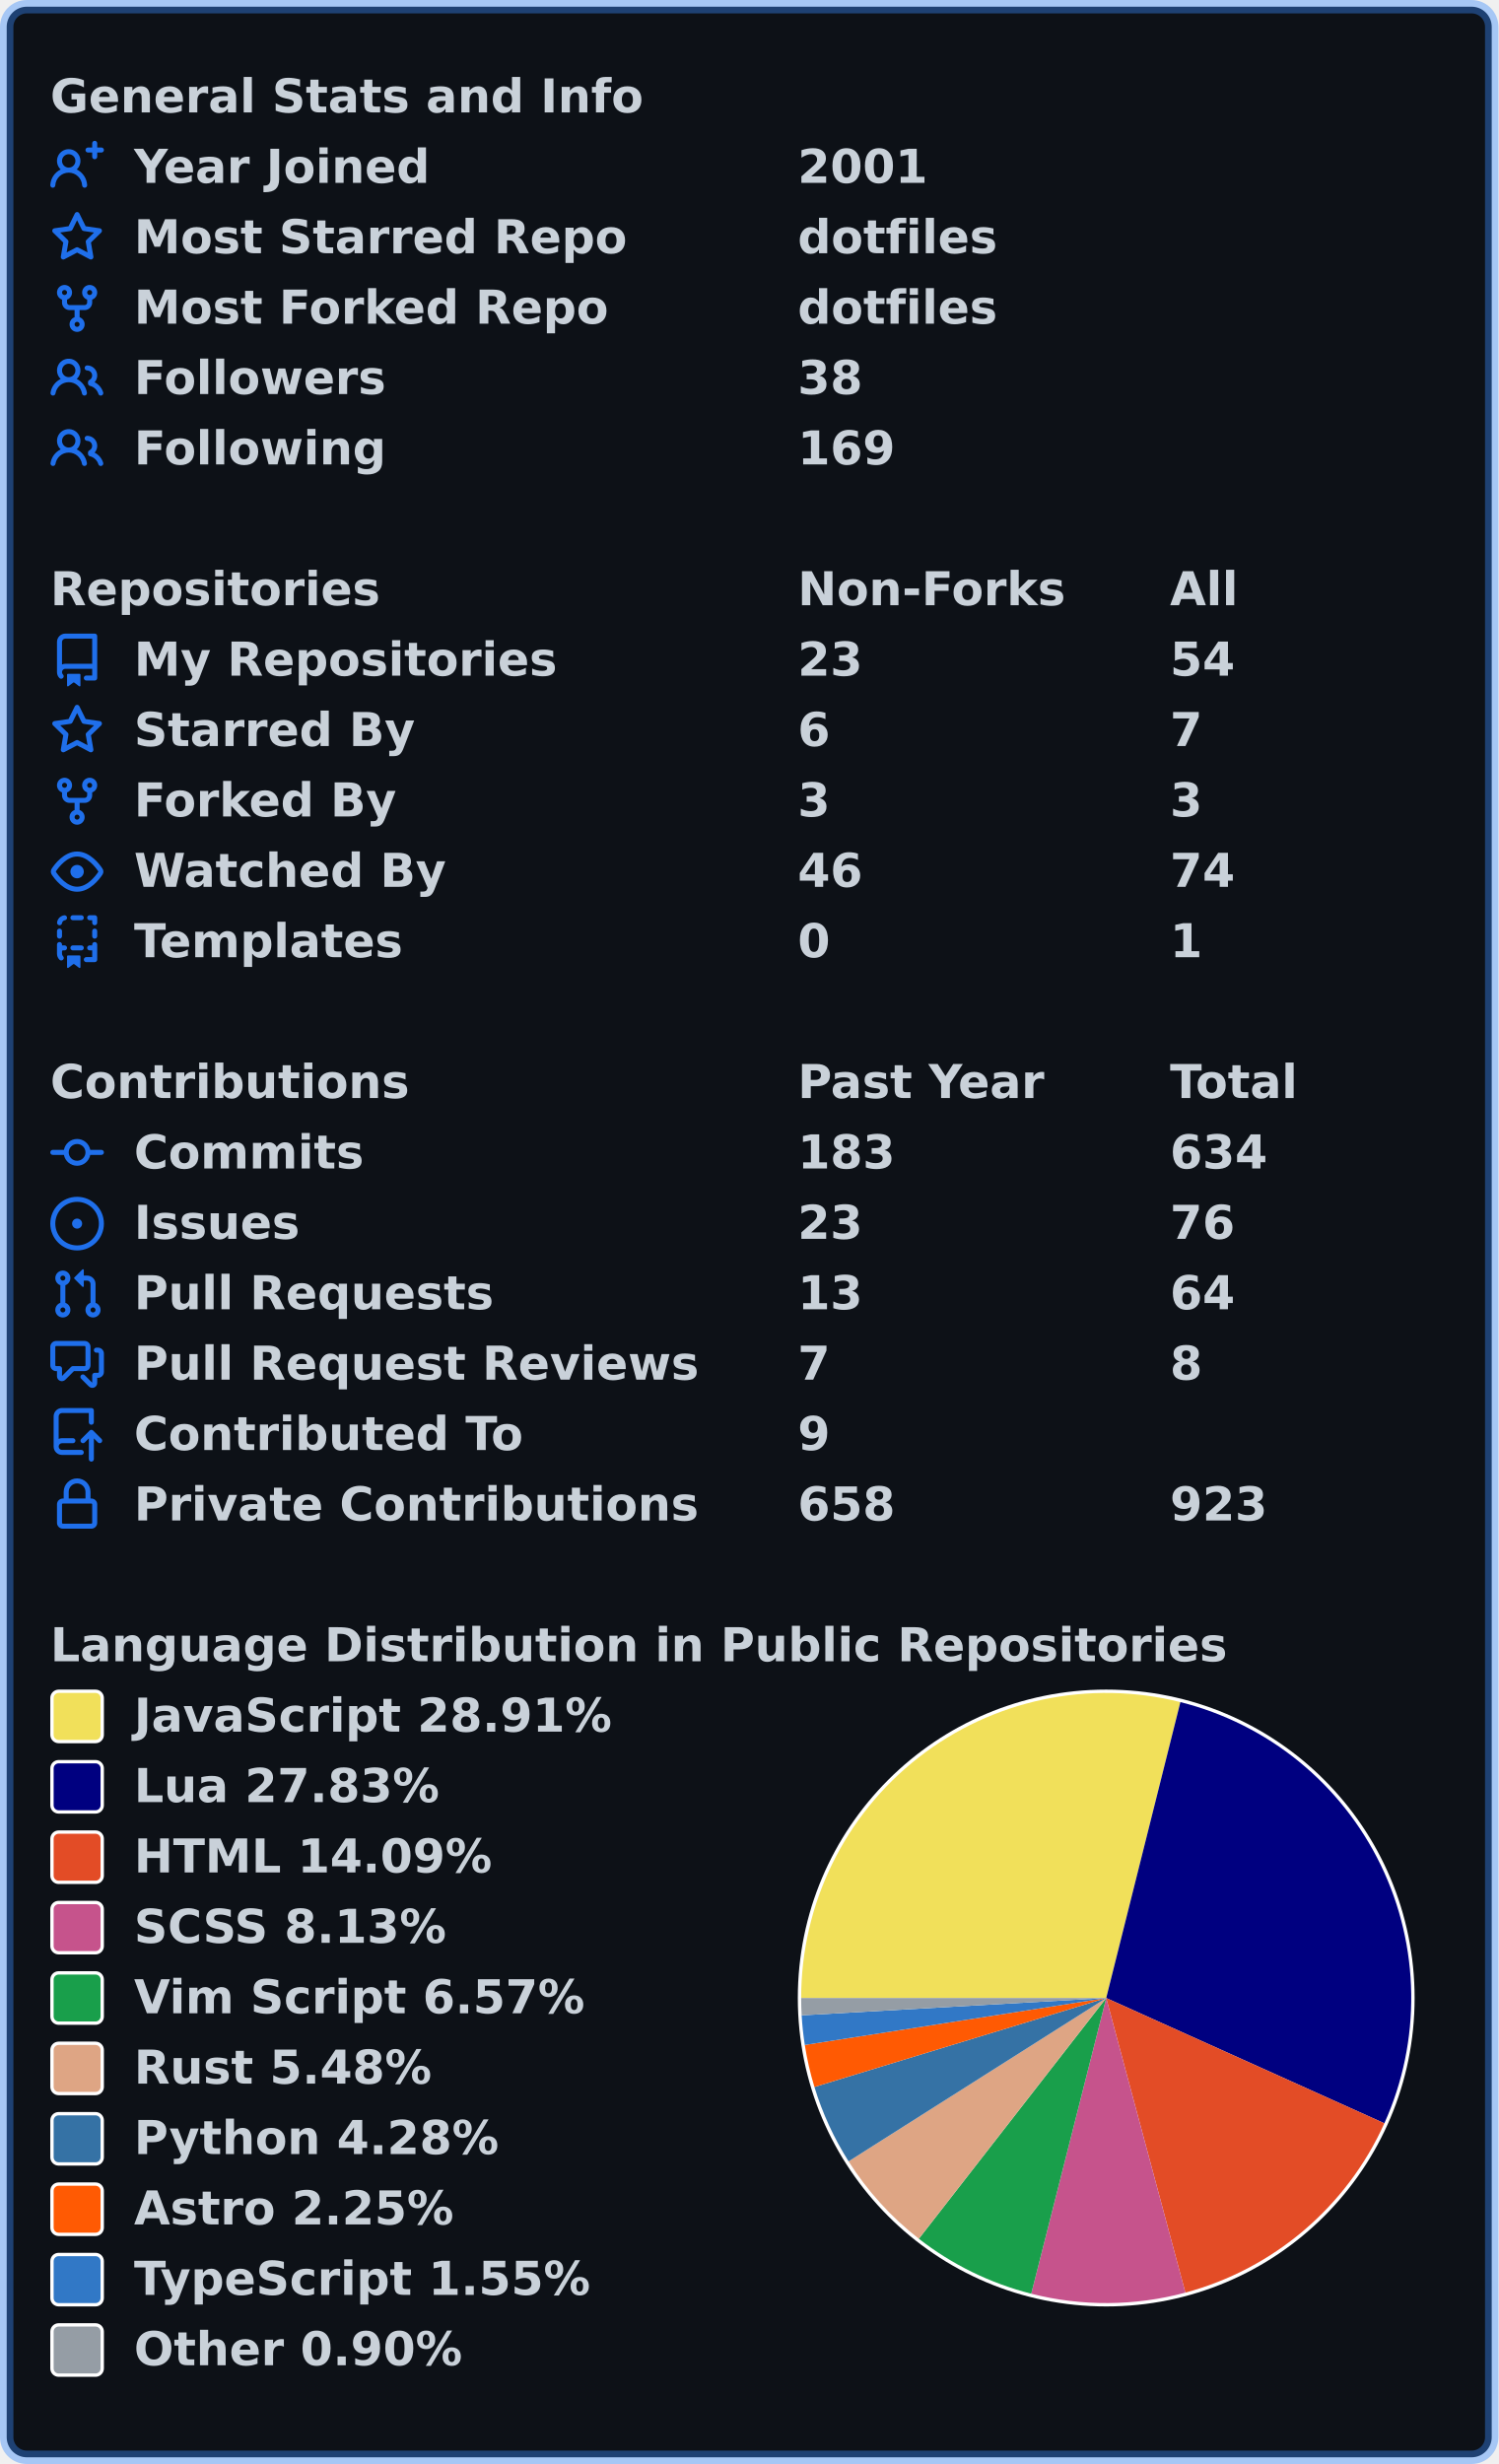
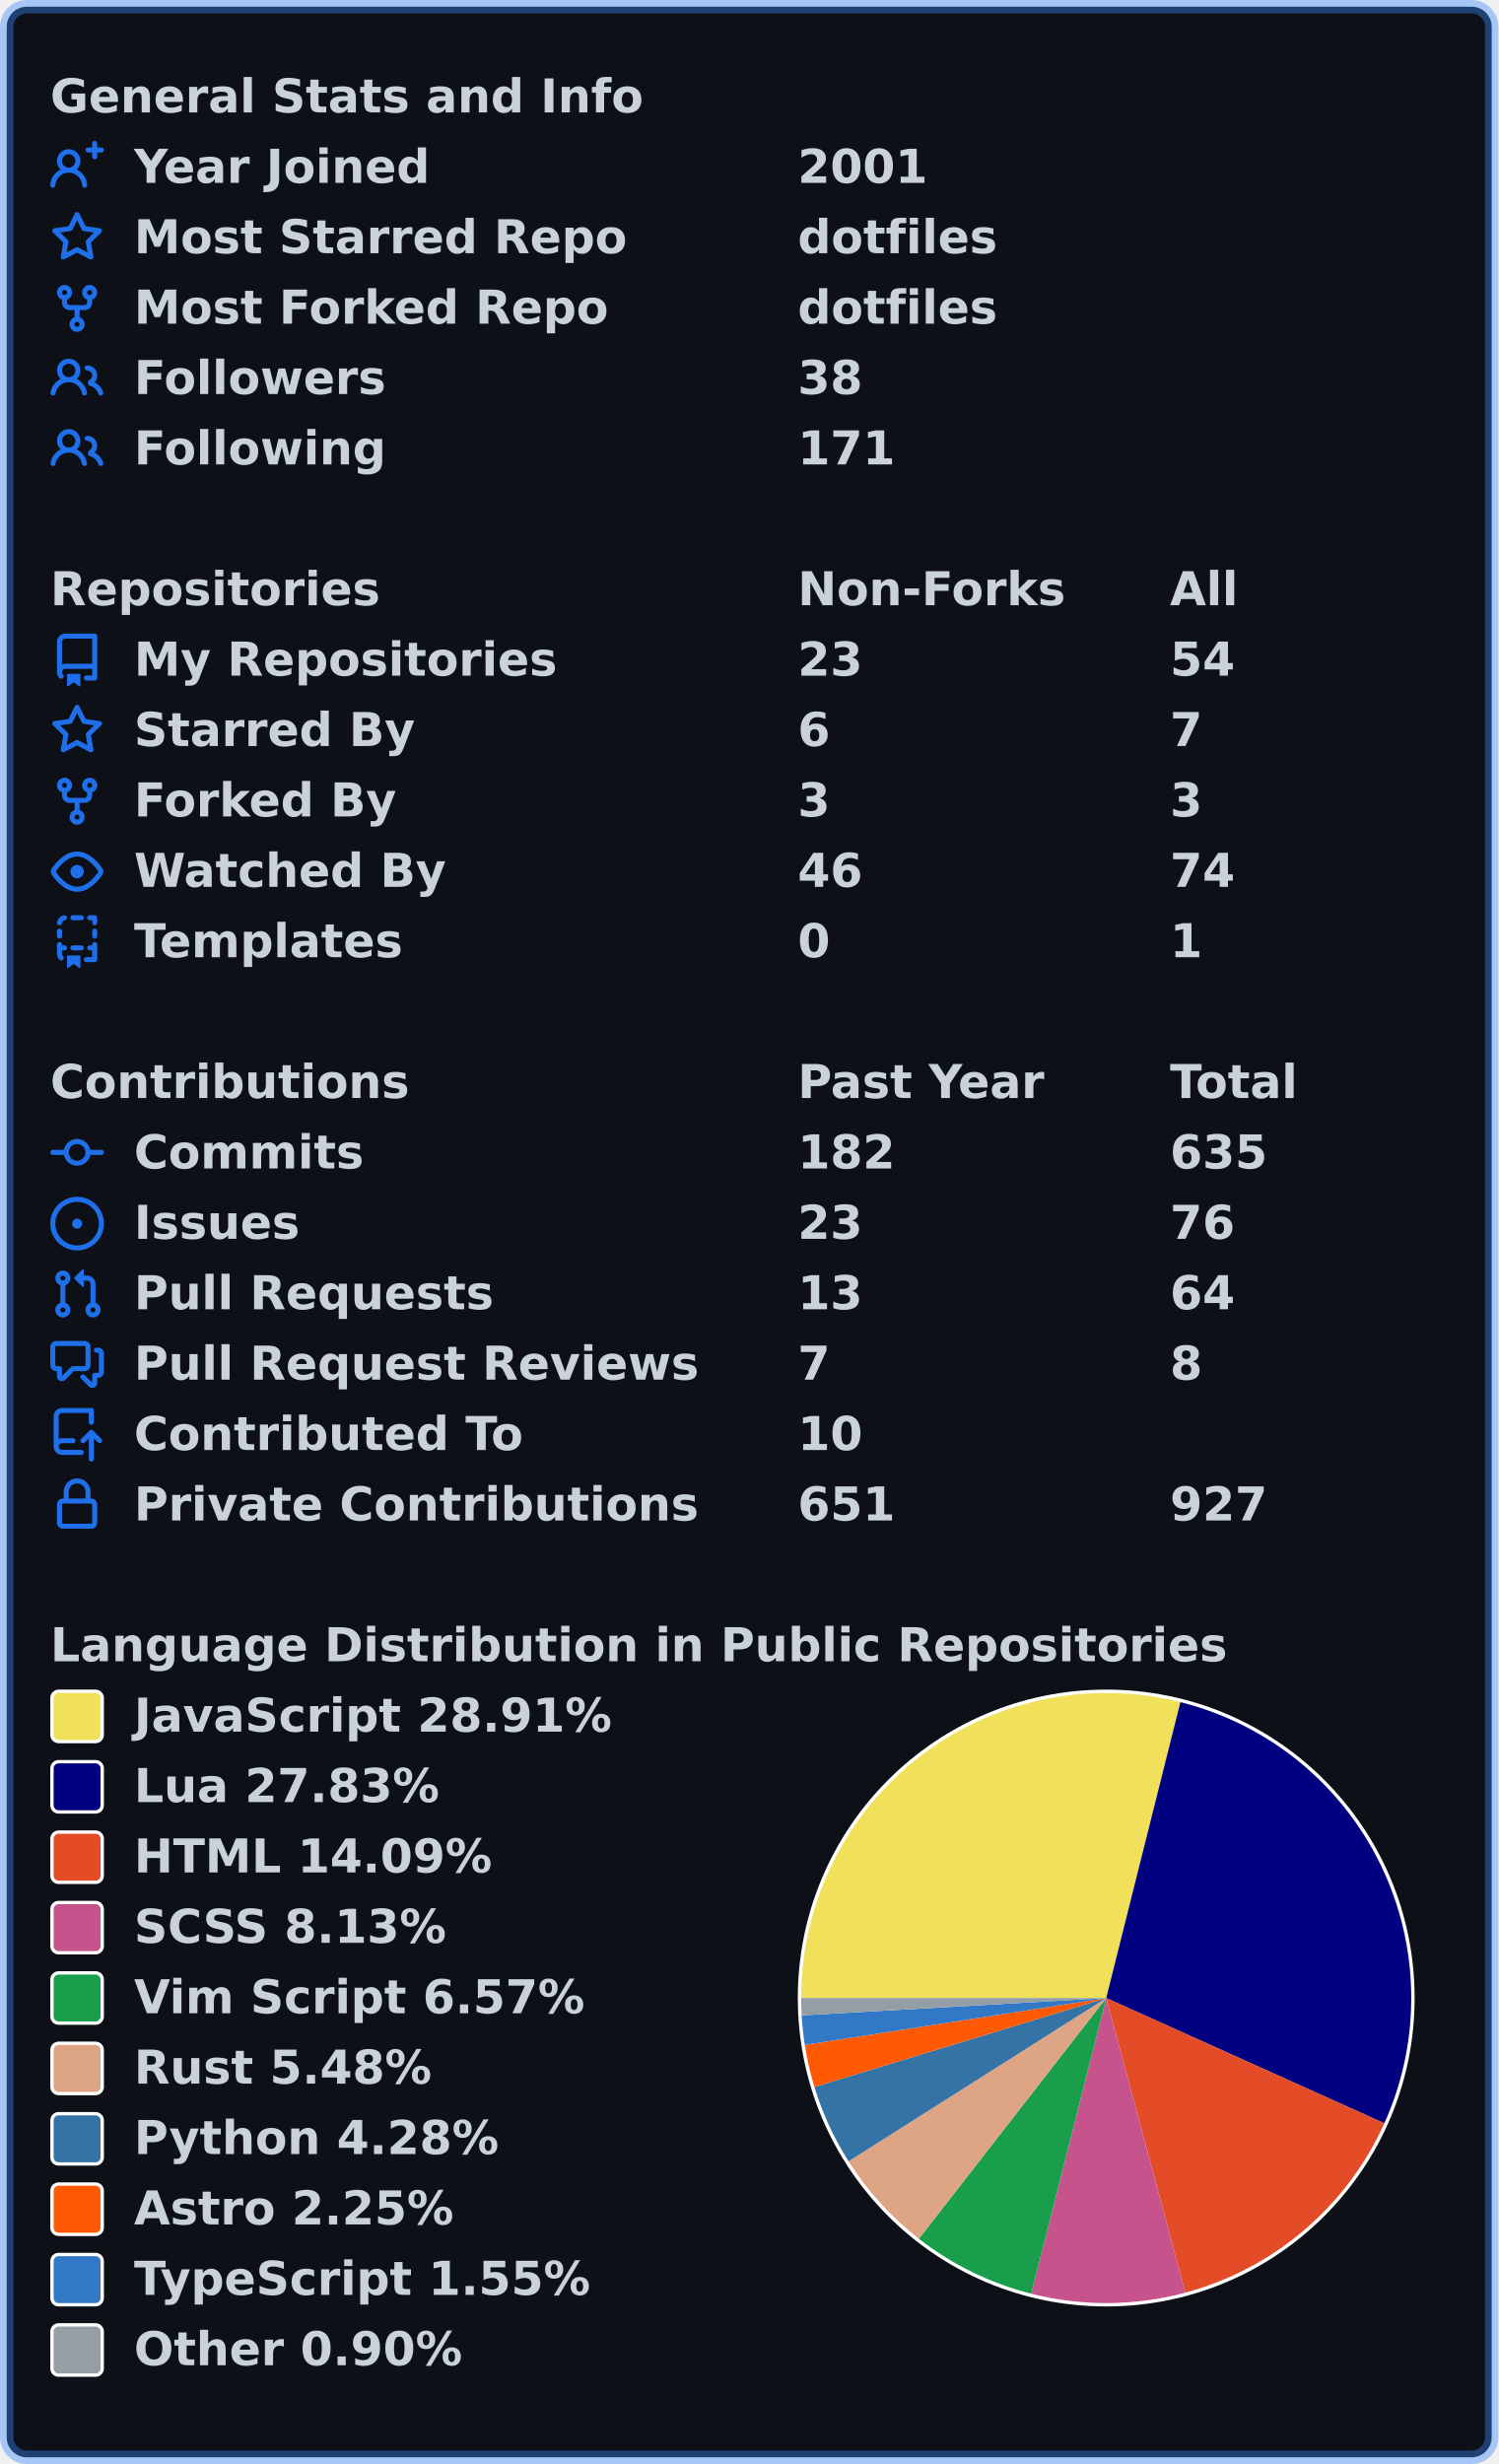
<svg xmlns="http://www.w3.org/2000/svg" width="447" height="735" viewBox="0 0 447 735" lang="en" xml:lang="en">
  <rect x="2" y="2" stroke-width="4" rx="6" width="443" height="731" stroke="rgba(56,139,253,0.4)" fill="#0d1117" />
  <g font-weight="600" font-size="110pt" font-family="Verdana,Geneva,DejaVu Sans,sans-serif" text-rendering="geometricPrecision">
    <g transform="translate(0, 21)" fill="#c9d1d9">
      <g transform="translate(15, 0)">
        <g transform="scale(0.095)">
          <text x="0" y="132" textLength="1851" lengthAdjust="spacingAndGlyphs">General Stats and Info</text>
        </g>
      </g>
      <g transform="translate(15, 21)">
        <path fill="#1f6feb" fill-rule="evenodd" d="M13.25 0a.75.75 0 01.75.75V2h1.25a.75.75 0 010 1.5H14v1.25a.75.75 0 01-1.5 0V3.5h-1.25a.75.75 0 010-1.5h1.25V.75a.75.75 0 01.75-.75zM5.5 4a2 2 0 100 4 2 2 0 000-4zm2.4 4.548a3.5 3.5 0 10-4.799 0 5.527 5.527 0 00-3.1 4.66.75.75 0 101.498.085A4.01 4.01 0 015.5 9.5a4.01 4.01 0 014.001 3.793.75.75 0 101.498-.086 5.527 5.527 0 00-3.1-4.659z" />
        <g transform="scale(0.095)">
          <text lengthAdjust="spacingAndGlyphs" textLength="932" x="263" y="132">Year Joined</text>
          <text lengthAdjust="spacingAndGlyphs" textLength="420" x="2347" y="132">2001</text>
        </g>
      </g>
      <g transform="translate(15, 42)">
        <path fill="#1f6feb" fill-rule="evenodd" d="M8 .25a.75.75 0 01.673.418l1.882 3.815 4.21.612a.75.75 0 01.416 1.279l-3.046 2.97.719 4.192a.75.75 0 01-1.088.791L8 12.347l-3.766 1.98a.75.75 0 01-1.088-.79l.72-4.194L.818 6.374a.75.75 0 01.416-1.28l4.21-.611L7.327.668A.75.75 0 018 .25zm0 2.445L6.615 5.5a.75.75 0 01-.564.41l-3.097.45 2.24 2.184a.75.75 0 01.216.664l-.528 3.084 2.769-1.456a.75.75 0 01.698 0l2.77 1.456-.53-3.084a.75.75 0 01.216-.664l2.24-2.183-3.096-.45a.75.75 0 01-.564-.41L8 2.694v.001z" />
        <g transform="scale(0.095)">
          <text lengthAdjust="spacingAndGlyphs" textLength="1532" x="263" y="132">Most Starred Repo</text>
          <text lengthAdjust="spacingAndGlyphs" textLength="609" x="2347" y="132">dotfiles</text>
        </g>
      </g>
      <g transform="translate(15, 63)">
        <path fill="#1f6feb" fill-rule="evenodd" d="M5 3.25a.75.75 0 11-1.5 0 .75.75 0 011.5 0zm0 2.122a2.25 2.25 0 10-1.5 0v.878A2.25 2.25 0 005.75 8.5h1.5v2.128a2.251 2.251 0 101.5 0V8.5h1.5a2.25 2.25 0 002.25-2.25v-.878a2.25 2.25 0 10-1.5 0v.878a.75.75 0 01-.75.75h-4.5A.75.75 0 015 6.25v-.878zm3.75 7.378a.75.75 0 11-1.5 0 .75.75 0 011.5 0zm3-8.75a.75.75 0 100-1.5.75.75 0 000 1.5z" />
        <g transform="scale(0.095)">
          <text lengthAdjust="spacingAndGlyphs" textLength="1485" x="263" y="132">Most Forked Repo</text>
          <text lengthAdjust="spacingAndGlyphs" textLength="609" x="2347" y="132">dotfiles</text>
        </g>
      </g>
      <g transform="translate(15, 84)">
        <path fill="#1f6feb" fill-rule="evenodd" d="M5.5 3.5a2 2 0 100 4 2 2 0 000-4zM2 5.5a3.5 3.5 0 115.898 2.549 5.507 5.507 0 013.034 4.084.75.75 0 11-1.482.235 4.001 4.001 0 00-7.9 0 .75.75 0 01-1.482-.236A5.507 5.507 0 013.102 8.05 3.49 3.49 0 012 5.5zM11 4a.75.75 0 100 1.5 1.5 1.5 0 01.666 2.844.75.75 0 00-.416.672v.352a.75.75 0 00.574.73c1.2.289 2.162 1.2 2.522 2.372a.75.75 0 101.434-.44 5.01 5.01 0 00-2.56-3.012A3 3 0 0011 4z" />
        <g transform="scale(0.095)">
          <text lengthAdjust="spacingAndGlyphs" textLength="778" x="263" y="132">Followers</text>
          <text lengthAdjust="spacingAndGlyphs" textLength="210" x="2347" y="132">38</text>
        </g>
      </g>
      <g transform="translate(15, 105)">
        <path fill="#1f6feb" fill-rule="evenodd" d="M5.5 3.5a2 2 0 100 4 2 2 0 000-4zM2 5.5a3.5 3.5 0 115.898 2.549 5.507 5.507 0 013.034 4.084.75.75 0 11-1.482.235 4.001 4.001 0 00-7.9 0 .75.75 0 01-1.482-.236A5.507 5.507 0 013.102 8.05 3.49 3.49 0 012 5.5zM11 4a.75.75 0 100 1.5 1.5 1.5 0 01.666 2.844.75.75 0 00-.416.672v.352a.75.75 0 00.574.73c1.2.289 2.162 1.2 2.522 2.372a.75.75 0 101.434-.44 5.01 5.01 0 00-2.56-3.012A3 3 0 0011 4z" />
        <g transform="scale(0.095)">
          <text lengthAdjust="spacingAndGlyphs" textLength="780" x="263" y="132">Following</text>
-           <text lengthAdjust="spacingAndGlyphs" textLength="315" x="2347" y="132">169</text>
+           <text lengthAdjust="spacingAndGlyphs" textLength="315" x="2347" y="132">171</text>
        </g>
      </g>
    </g>
    <g transform="translate(0, 168)" fill="#c9d1d9">
      <g transform="translate(15, 0)">
        <g transform="scale(0.095)">
          <text x="0" y="132" textLength="1020" lengthAdjust="spacingAndGlyphs">Repositories</text>
          <text x="2347" y="132" textLength="832" lengthAdjust="spacingAndGlyphs">Non-Forks</text>
          <text x="3516" y="132" textLength="206" lengthAdjust="spacingAndGlyphs">All</text>
        </g>
      </g>
      <g transform="translate(15, 21)">
        <path fill="#1f6feb" fill-rule="evenodd" d="M2 2.5A2.5 2.5 0 014.5 0h8.75a.75.75 0 01.75.75v12.5a.75.75 0 01-.75.75h-2.5a.75.75 0 110-1.5h1.75v-2h-8a1 1 0 00-.714 1.7.75.75 0 01-1.072 1.05A2.495 2.495 0 012 11.5v-9zm10.5-1V9h-8c-.356 0-.694.074-1 .208V2.5a1 1 0 011-1h8zM5 12.25v3.25a.25.25 0 00.4.2l1.45-1.087a.25.25 0 01.3 0L8.6 15.7a.25.25 0 00.4-.2v-3.25a.25.25 0 00-.25-.25h-3.5a.25.25 0 00-.25.25z" />
        <g transform="scale(0.095)">
          <text lengthAdjust="spacingAndGlyphs" textLength="1312" x="263" y="132">My Repositories</text>
          <text lengthAdjust="spacingAndGlyphs" textLength="210" x="2347" y="132">23</text>
          <text lengthAdjust="spacingAndGlyphs" textLength="210" x="3516" y="132">54</text>
        </g>
      </g>
      <g transform="translate(15, 42)">
        <path fill="#1f6feb" fill-rule="evenodd" d="M8 .25a.75.75 0 01.673.418l1.882 3.815 4.21.612a.75.75 0 01.416 1.279l-3.046 2.97.719 4.192a.75.75 0 01-1.088.791L8 12.347l-3.766 1.98a.75.75 0 01-1.088-.79l.72-4.194L.818 6.374a.75.75 0 01.416-1.28l4.21-.611L7.327.668A.75.75 0 018 .25zm0 2.445L6.615 5.5a.75.75 0 01-.564.41l-3.097.45 2.24 2.184a.75.75 0 01.216.664l-.528 3.084 2.769-1.456a.75.75 0 01.698 0l2.77 1.456-.53-3.084a.75.75 0 01.216-.664l2.24-2.183-3.096-.45a.75.75 0 01-.564-.41L8 2.694v.001z" />
        <g transform="scale(0.095)">
          <text lengthAdjust="spacingAndGlyphs" textLength="874" x="263" y="132">Starred By</text>
          <text lengthAdjust="spacingAndGlyphs" textLength="105" x="2347" y="132">6</text>
          <text lengthAdjust="spacingAndGlyphs" textLength="105" x="3516" y="132">7</text>
        </g>
      </g>
      <g transform="translate(15, 63)">
        <path fill="#1f6feb" fill-rule="evenodd" d="M5 3.25a.75.75 0 11-1.5 0 .75.75 0 011.5 0zm0 2.122a2.25 2.25 0 10-1.5 0v.878A2.25 2.25 0 005.75 8.5h1.5v2.128a2.251 2.251 0 101.5 0V8.5h1.5a2.25 2.25 0 002.25-2.25v-.878a2.25 2.25 0 10-1.5 0v.878a.75.75 0 01-.75.75h-4.5A.75.75 0 015 6.25v-.878zm3.75 7.378a.75.75 0 11-1.5 0 .75.75 0 011.5 0zm3-8.75a.75.75 0 100-1.5.75.75 0 000 1.5z" />
        <g transform="scale(0.095)">
          <text lengthAdjust="spacingAndGlyphs" textLength="828" x="263" y="132">Forked By</text>
          <text lengthAdjust="spacingAndGlyphs" textLength="105" x="2347" y="132">3</text>
          <text lengthAdjust="spacingAndGlyphs" textLength="105" x="3516" y="132">3</text>
        </g>
      </g>
      <g transform="translate(15, 84)">
        <path fill="#1f6feb" fill-rule="evenodd" d="M1.679 7.932c.412-.621 1.242-1.75 2.366-2.717C5.175 4.242 6.527 3.5 8 3.5c1.473 0 2.824.742 3.955 1.715 1.124.967 1.954 2.096 2.366 2.717a.119.119 0 010 .136c-.412.621-1.242 1.75-2.366 2.717C10.825 11.758 9.473 12.5 8 12.5c-1.473 0-2.824-.742-3.955-1.715C2.92 9.818 2.09 8.69 1.679 8.068a.119.119 0 010-.136zM8 2c-1.981 0-3.67.992-4.933 2.078C1.797 5.169.88 6.423.43 7.1a1.619 1.619 0 000 1.798c.45.678 1.367 1.932 2.637 3.024C4.329 13.008 6.019 14 8 14c1.981 0 3.67-.992 4.933-2.078 1.27-1.091 2.187-2.345 2.637-3.023a1.619 1.619 0 000-1.798c-.45-.678-1.367-1.932-2.637-3.023C11.671 2.992 9.981 2 8 2zm0 8a2 2 0 100-4 2 2 0 000 4z" />
        <g transform="scale(0.095)">
          <text lengthAdjust="spacingAndGlyphs" textLength="993" x="263" y="132">Watched By</text>
          <text lengthAdjust="spacingAndGlyphs" textLength="210" x="2347" y="132">46</text>
          <text lengthAdjust="spacingAndGlyphs" textLength="210" x="3516" y="132">74</text>
        </g>
      </g>
      <g transform="translate(15, 105)">
        <path fill="#1f6feb" fill-rule="evenodd" d="M6 .75A.75.75 0 016.75 0h2.5a.75.75 0 010 1.5h-2.5A.75.75 0 016 .75zm5 0a.75.75 0 01.75-.75h1.5a.75.75 0 01.75.75v1.5a.75.75 0 01-1.5 0V1.5h-.75A.75.75 0 0111 .75zM4.992.662a.75.75 0 01-.636.848c-.436.063-.783.41-.846.846a.75.75 0 01-1.485-.212A2.501 2.501 0 014.144.025a.75.75 0 01.848.637zM2.75 4a.75.75 0 01.75.75v1.5a.75.75 0 01-1.5 0v-1.5A.75.75 0 012.75 4zm10.5 0a.75.75 0 01.75.75v1.5a.75.75 0 01-1.5 0v-1.5a.75.75 0 01.75-.75zM2.75 8a.75.75 0 01.75.75v.268A1.72 1.72 0 013.75 9h.5a.75.75 0 010 1.5h-.5a.25.25 0 00-.25.25v.75c0 .28.114.532.3.714a.75.75 0 01-1.05 1.072A2.495 2.495 0 012 11.5V8.75A.75.75 0 012.75 8zm10.5 0a.75.75 0 01.75.75v4.5a.75.75 0 01-.75.75h-2.5a.75.75 0 010-1.5h1.75v-2h-.75a.75.75 0 010-1.5h.75v-.25a.75.75 0 01.75-.75zM6 9.75A.75.75 0 016.75 9h2.5a.75.75 0 010 1.5h-2.5A.75.75 0 016 9.75zm-1 2.5v3.25a.25.25 0 00.4.2l1.45-1.087a.25.25 0 01.3 0L8.6 15.7a.25.25 0 00.4-.2v-3.25a.25.25 0 00-.25-.25h-3.5a.25.25 0 00-.25.25z" />
        <g transform="scale(0.095)">
          <text lengthAdjust="spacingAndGlyphs" textLength="868" x="263" y="132">Templates</text>
          <text lengthAdjust="spacingAndGlyphs" textLength="105" x="2347" y="132">0</text>
          <text lengthAdjust="spacingAndGlyphs" textLength="105" x="3516" y="132">1</text>
        </g>
      </g>
    </g>
    <g transform="translate(0, 315)" fill="#c9d1d9">
      <g transform="translate(15, 0)">
        <g transform="scale(0.095)">
          <text x="0" y="132" textLength="1112" lengthAdjust="spacingAndGlyphs">Contributions</text>
          <text x="2347" y="132" textLength="774" lengthAdjust="spacingAndGlyphs">Past Year</text>
          <text x="3516" y="132" textLength="414" lengthAdjust="spacingAndGlyphs">Total</text>
        </g>
      </g>
      <g transform="translate(15, 21)">
        <path fill="#1f6feb" fill-rule="evenodd" d="M10.5 7.75a2.5 2.5 0 11-5 0 2.5 2.5 0 015 0zm1.43.75a4.002 4.002 0 01-7.86 0H.75a.75.75 0 110-1.5h3.32a4.001 4.001 0 017.86 0h3.32a.75.75 0 110 1.5h-3.32z" />
        <g transform="scale(0.095)">
          <text lengthAdjust="spacingAndGlyphs" textLength="734" x="263" y="132">Commits</text>
-           <text lengthAdjust="spacingAndGlyphs" textLength="315" x="2347" y="132">183</text>
-           <text lengthAdjust="spacingAndGlyphs" textLength="315" x="3516" y="132">634</text>
+           <text lengthAdjust="spacingAndGlyphs" textLength="315" x="2347" y="132">182</text>
+           <text lengthAdjust="spacingAndGlyphs" textLength="315" x="3516" y="132">635</text>
        </g>
      </g>
      <g transform="translate(15, 42)">
        <path fill="#1f6feb" d="M8 9.5a1.5 1.5 0 100-3 1.5 1.5 0 000 3z" />
        <path fill="#1f6feb" fill-rule="evenodd" d="M8 0a8 8 0 100 16A8 8 0 008 0zM1.5 8a6.5 6.5 0 1113 0 6.5 6.5 0 01-13 0z" />
        <g transform="scale(0.095)">
          <text lengthAdjust="spacingAndGlyphs" textLength="512" x="263" y="132">Issues</text>
          <text lengthAdjust="spacingAndGlyphs" textLength="210" x="2347" y="132">23</text>
          <text lengthAdjust="spacingAndGlyphs" textLength="210" x="3516" y="132">76</text>
        </g>
      </g>
      <g transform="translate(15, 63)">
        <path fill="#1f6feb" fill-rule="evenodd" d="M7.177 3.073L9.573.677A.25.25 0 0110 .854v4.792a.25.25 0 01-.427.177L7.177 3.427a.25.25 0 010-.354zM3.75 2.5a.75.75 0 100 1.5.75.75 0 000-1.5zm-2.25.75a2.25 2.25 0 113 2.122v5.256a2.251 2.251 0 11-1.5 0V5.372A2.25 2.25 0 011.5 3.25zM11 2.5h-1V4h1a1 1 0 011 1v5.628a2.251 2.251 0 101.5 0V5A2.5 2.5 0 0011 2.5zm1 10.25a.75.75 0 111.5 0 .75.75 0 01-1.5 0zM3.75 12a.75.75 0 100 1.5.75.75 0 000-1.5z" />
        <g transform="scale(0.095)">
          <text lengthAdjust="spacingAndGlyphs" textLength="1113" x="263" y="132">Pull Requests</text>
          <text lengthAdjust="spacingAndGlyphs" textLength="210" x="2347" y="132">13</text>
          <text lengthAdjust="spacingAndGlyphs" textLength="210" x="3516" y="132">64</text>
        </g>
      </g>
      <g transform="translate(15, 84)">
        <path fill="#1f6feb" fill-rule="evenodd" d="M1.5 2.75a.25.25 0 01.25-.25h8.5a.25.25 0 01.25.25v5.5a.25.25 0 01-.25.25h-3.5a.75.75 0 00-.53.22L3.5 11.44V9.25a.75.75 0 00-.75-.75h-1a.25.25 0 01-.25-.25v-5.5zM1.75 1A1.75 1.75 0 000 2.75v5.5C0 9.216.784 10 1.75 10H2v1.543a1.457 1.457 0 002.487 1.03L7.061 10h3.189A1.75 1.75 0 0012 8.25v-5.5A1.75 1.75 0 0010.25 1h-8.5zM14.5 4.75a.25.25 0 00-.25-.25h-.5a.75.75 0 110-1.5h.5c.966 0 1.75.784 1.75 1.75v5.5A1.75 1.75 0 0114.25 12H14v1.543a1.457 1.457 0 01-2.487 1.03L9.22 12.28a.75.75 0 111.06-1.06l2.22 2.22v-2.19a.75.75 0 01.75-.75h1a.25.25 0 00.25-.25v-5.5z" />
        <g transform="scale(0.095)">
          <text lengthAdjust="spacingAndGlyphs" textLength="1762" x="263" y="132">Pull Request Reviews</text>
          <text lengthAdjust="spacingAndGlyphs" textLength="105" x="2347" y="132">7</text>
          <text lengthAdjust="spacingAndGlyphs" textLength="105" x="3516" y="132">8</text>
        </g>
      </g>
      <g transform="translate(15, 105)">
        <path fill="#1f6feb" fill-rule="evenodd" d="M1 2.5A2.5 2.5 0 013.5 0h8.75a.75.75 0 01.75.75v3.5a.75.75 0 01-1.5 0V1.5h-8a1 1 0 00-1 1v6.708A2.492 2.492 0 013.5 9h3.25a.75.75 0 010 1.5H3.5a1 1 0 100 2h5.75a.75.75 0 010 1.5H3.5A2.5 2.5 0 011 11.5v-9zm13.23 7.79a.75.75 0 001.06-1.06l-2.505-2.505a.75.75 0 00-1.06 0L9.22 9.229a.75.75 0 001.06 1.061l1.225-1.224v6.184a.75.75 0 001.5 0V9.066l1.224 1.224z" />
        <g transform="scale(0.095)">
          <text lengthAdjust="spacingAndGlyphs" textLength="1234" x="263" y="132">Contributed To</text>
-           <text lengthAdjust="spacingAndGlyphs" textLength="105" x="2347" y="132">9</text>
+           <text lengthAdjust="spacingAndGlyphs" textLength="210" x="2347" y="132">10</text>
        </g>
      </g>
      <g transform="translate(15, 126)">
        <path fill="#1f6feb" fill-rule="evenodd" d="M4 4v2h-.25A1.75 1.75 0 002 7.75v5.5c0 .966.784 1.75 1.75 1.75h8.5A1.75 1.75 0 0014 13.25v-5.5A1.75 1.75 0 0012.25 6H12V4a4 4 0 10-8 0zm6.5 2V4a2.5 2.5 0 00-5 0v2h5zM12 7.5h.25a.25.25 0 01.25.25v5.5a.25.25 0 01-.25.25h-8.5a.25.25 0 01-.25-.25v-5.5a.25.25 0 01.25-.25H12z" />
        <g transform="scale(0.095)">
          <text lengthAdjust="spacingAndGlyphs" textLength="1742" x="263" y="132">Private Contributions</text>
-           <text lengthAdjust="spacingAndGlyphs" textLength="315" x="2347" y="132">658</text>
-           <text lengthAdjust="spacingAndGlyphs" textLength="315" x="3516" y="132">923</text>
+           <text lengthAdjust="spacingAndGlyphs" textLength="315" x="2347" y="132">651</text>
+           <text lengthAdjust="spacingAndGlyphs" textLength="315" x="3516" y="132">927</text>
        </g>
      </g>
    </g>
    <g transform="translate(0, 483)" fill="#c9d1d9">
      <g transform="translate(15, 0)">
        <g transform="scale(0.095)">
          <text x="0" y="132" textLength="3652" lengthAdjust="spacingAndGlyphs">Language Distribution in Public Repositories</text>
        </g>
      </g>
      <g transform="translate(238, 21)">
        <circle cx="92" cy="92" r="92" fill="#ffffff" />
      </g>
      <g transform="translate(239, 22)">
        <path fill-rule="evenodd" fill="#f1e05a" d="M 0.0,91 A 91 91 0 0 1 113.127 2.731 L 91,91 Z" />
        <path fill-rule="evenodd" fill="#000080" d="M 113.127,2.731 A 91 91 0 0 1 173.974 128.367 L 91,91 Z" />
        <path fill-rule="evenodd" fill="#e34c26" d="M 173.974,128.367 A 91 91 0 0 1 114.616 178.882 L 91,91 Z" />
        <path fill-rule="evenodd" fill="#c6538c" d="M 114.616,178.882 A 91 91 0 0 1 68.633 179.208 L 91,91 Z" />
        <path fill-rule="evenodd" fill="#199f4b" d="M 68.633,179.208 A 91 91 0 0 1 35.105 162.811 L 91,91 Z" />
        <path fill-rule="evenodd" fill="#dea584" d="M 35.105,162.811 A 91 91 0 0 1 14.141 139.72 L 91,91 Z" />
        <path fill-rule="evenodd" fill="#3572A5" d="M 14.141,139.72 A 91 91 0 0 1 3.956 117.54 L 91,91 Z" />
        <path fill-rule="evenodd" fill="#ff5a03" d="M 3.956,117.54 A 91 91 0 0 1 1.084 105.001 L 91,91 Z" />
        <path fill-rule="evenodd" fill="#3178c6" d="M 1.084,105.001 A 91 91 0 0 1 0.147 96.169 L 91,91 Z" />
        <path fill-rule="evenodd" fill="#959da5" d="M 0.147,96.169 A 91 91 0 0 1 0.0 91 L 91,91 Z" />
      </g>
      <g transform="translate(15, 21)">
        <rect x="0.5" y="0.5" rx="2" width="15" height="15" fill="#f1e05a" stroke-width="1" stroke="#ffffff" />
        <text transform="scale(0.095)" x="263" y="132" textLength="1516" lengthAdjust="spacingAndGlyphs">JavaScript 28.91%</text>
      </g>
      <g transform="translate(15, 42)">
        <rect x="0.5" y="0.5" rx="2" width="15" height="15" fill="#000080" stroke-width="1" stroke="#ffffff" />
        <text transform="scale(0.095)" x="263" y="132" textLength="980" lengthAdjust="spacingAndGlyphs">Lua 27.83%</text>
      </g>
      <g transform="translate(15, 63)">
        <rect x="0.5" y="0.5" rx="2" width="15" height="15" fill="#e34c26" stroke-width="1" stroke="#ffffff" />
        <text transform="scale(0.095)" x="263" y="132" textLength="1142" lengthAdjust="spacingAndGlyphs">HTML 14.09%</text>
      </g>
      <g transform="translate(15, 84)">
        <rect x="0.5" y="0.5" rx="2" width="15" height="15" fill="#c6538c" stroke-width="1" stroke="#ffffff" />
        <text transform="scale(0.095)" x="263" y="132" textLength="1008" lengthAdjust="spacingAndGlyphs">SCSS 8.13%</text>
      </g>
      <g transform="translate(15, 105)">
        <rect x="0.5" y="0.5" rx="2" width="15" height="15" fill="#199f4b" stroke-width="1" stroke="#ffffff" />
        <text transform="scale(0.095)" x="263" y="132" textLength="1428" lengthAdjust="spacingAndGlyphs">Vim Script 6.57%</text>
      </g>
      <g transform="translate(15, 126)">
        <rect x="0.5" y="0.5" rx="2" width="15" height="15" fill="#dea584" stroke-width="1" stroke="#ffffff" />
        <text transform="scale(0.095)" x="263" y="132" textLength="946" lengthAdjust="spacingAndGlyphs">Rust 5.48%</text>
      </g>
      <g transform="translate(15, 147)">
        <rect x="0.5" y="0.5" rx="2" width="15" height="15" fill="#3572A5" stroke-width="1" stroke="#ffffff" />
        <text transform="scale(0.095)" x="263" y="132" textLength="1149" lengthAdjust="spacingAndGlyphs">Python 4.28%</text>
      </g>
      <g transform="translate(15, 168)">
        <rect x="0.5" y="0.5" rx="2" width="15" height="15" fill="#ff5a03" stroke-width="1" stroke="#ffffff" />
        <text transform="scale(0.095)" x="263" y="132" textLength="1008" lengthAdjust="spacingAndGlyphs">Astro 2.25%</text>
      </g>
      <g transform="translate(15, 189)">
        <rect x="0.5" y="0.5" rx="2" width="15" height="15" fill="#3178c6" stroke-width="1" stroke="#ffffff" />
        <text transform="scale(0.095)" x="263" y="132" textLength="1462" lengthAdjust="spacingAndGlyphs">TypeScript 1.55%</text>
      </g>
      <g transform="translate(15, 210)">
        <rect x="0.5" y="0.5" rx="2" width="15" height="15" fill="#959da5" stroke-width="1" stroke="#ffffff" />
        <text transform="scale(0.095)" x="263" y="132" textLength="1047" lengthAdjust="spacingAndGlyphs">Other 0.90%</text>
      </g>
    </g>
  </g>
</svg>
